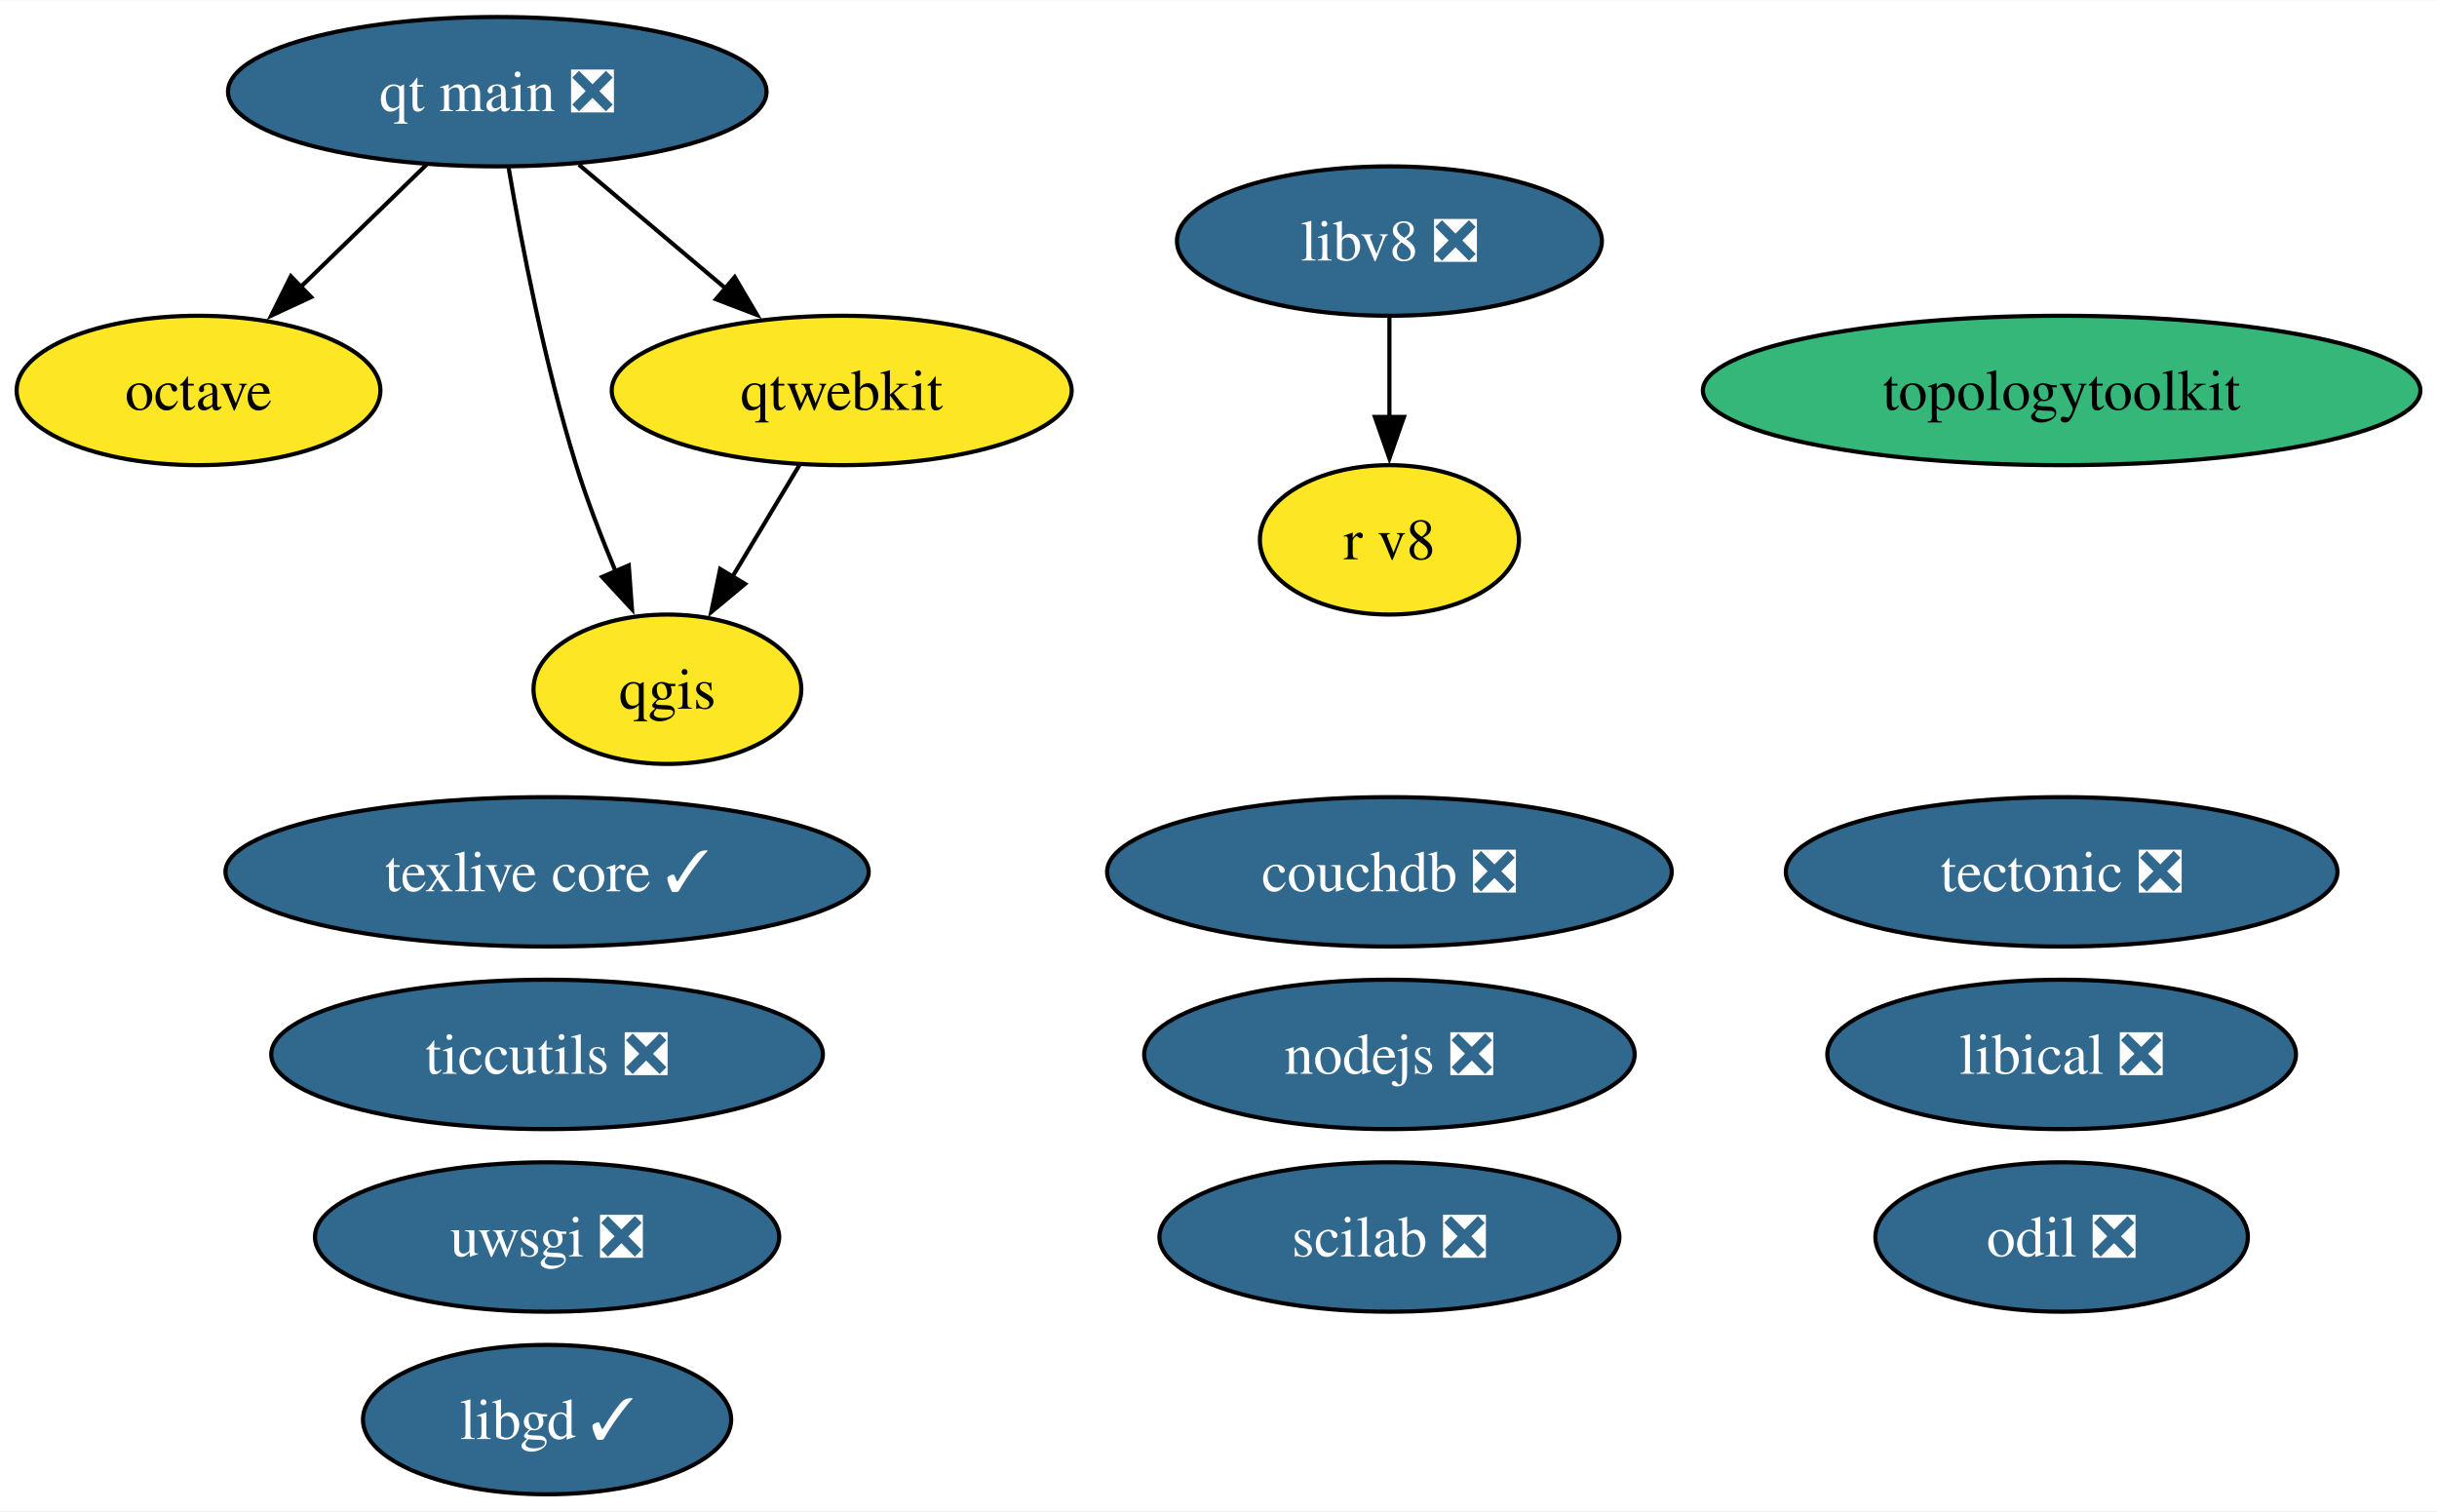
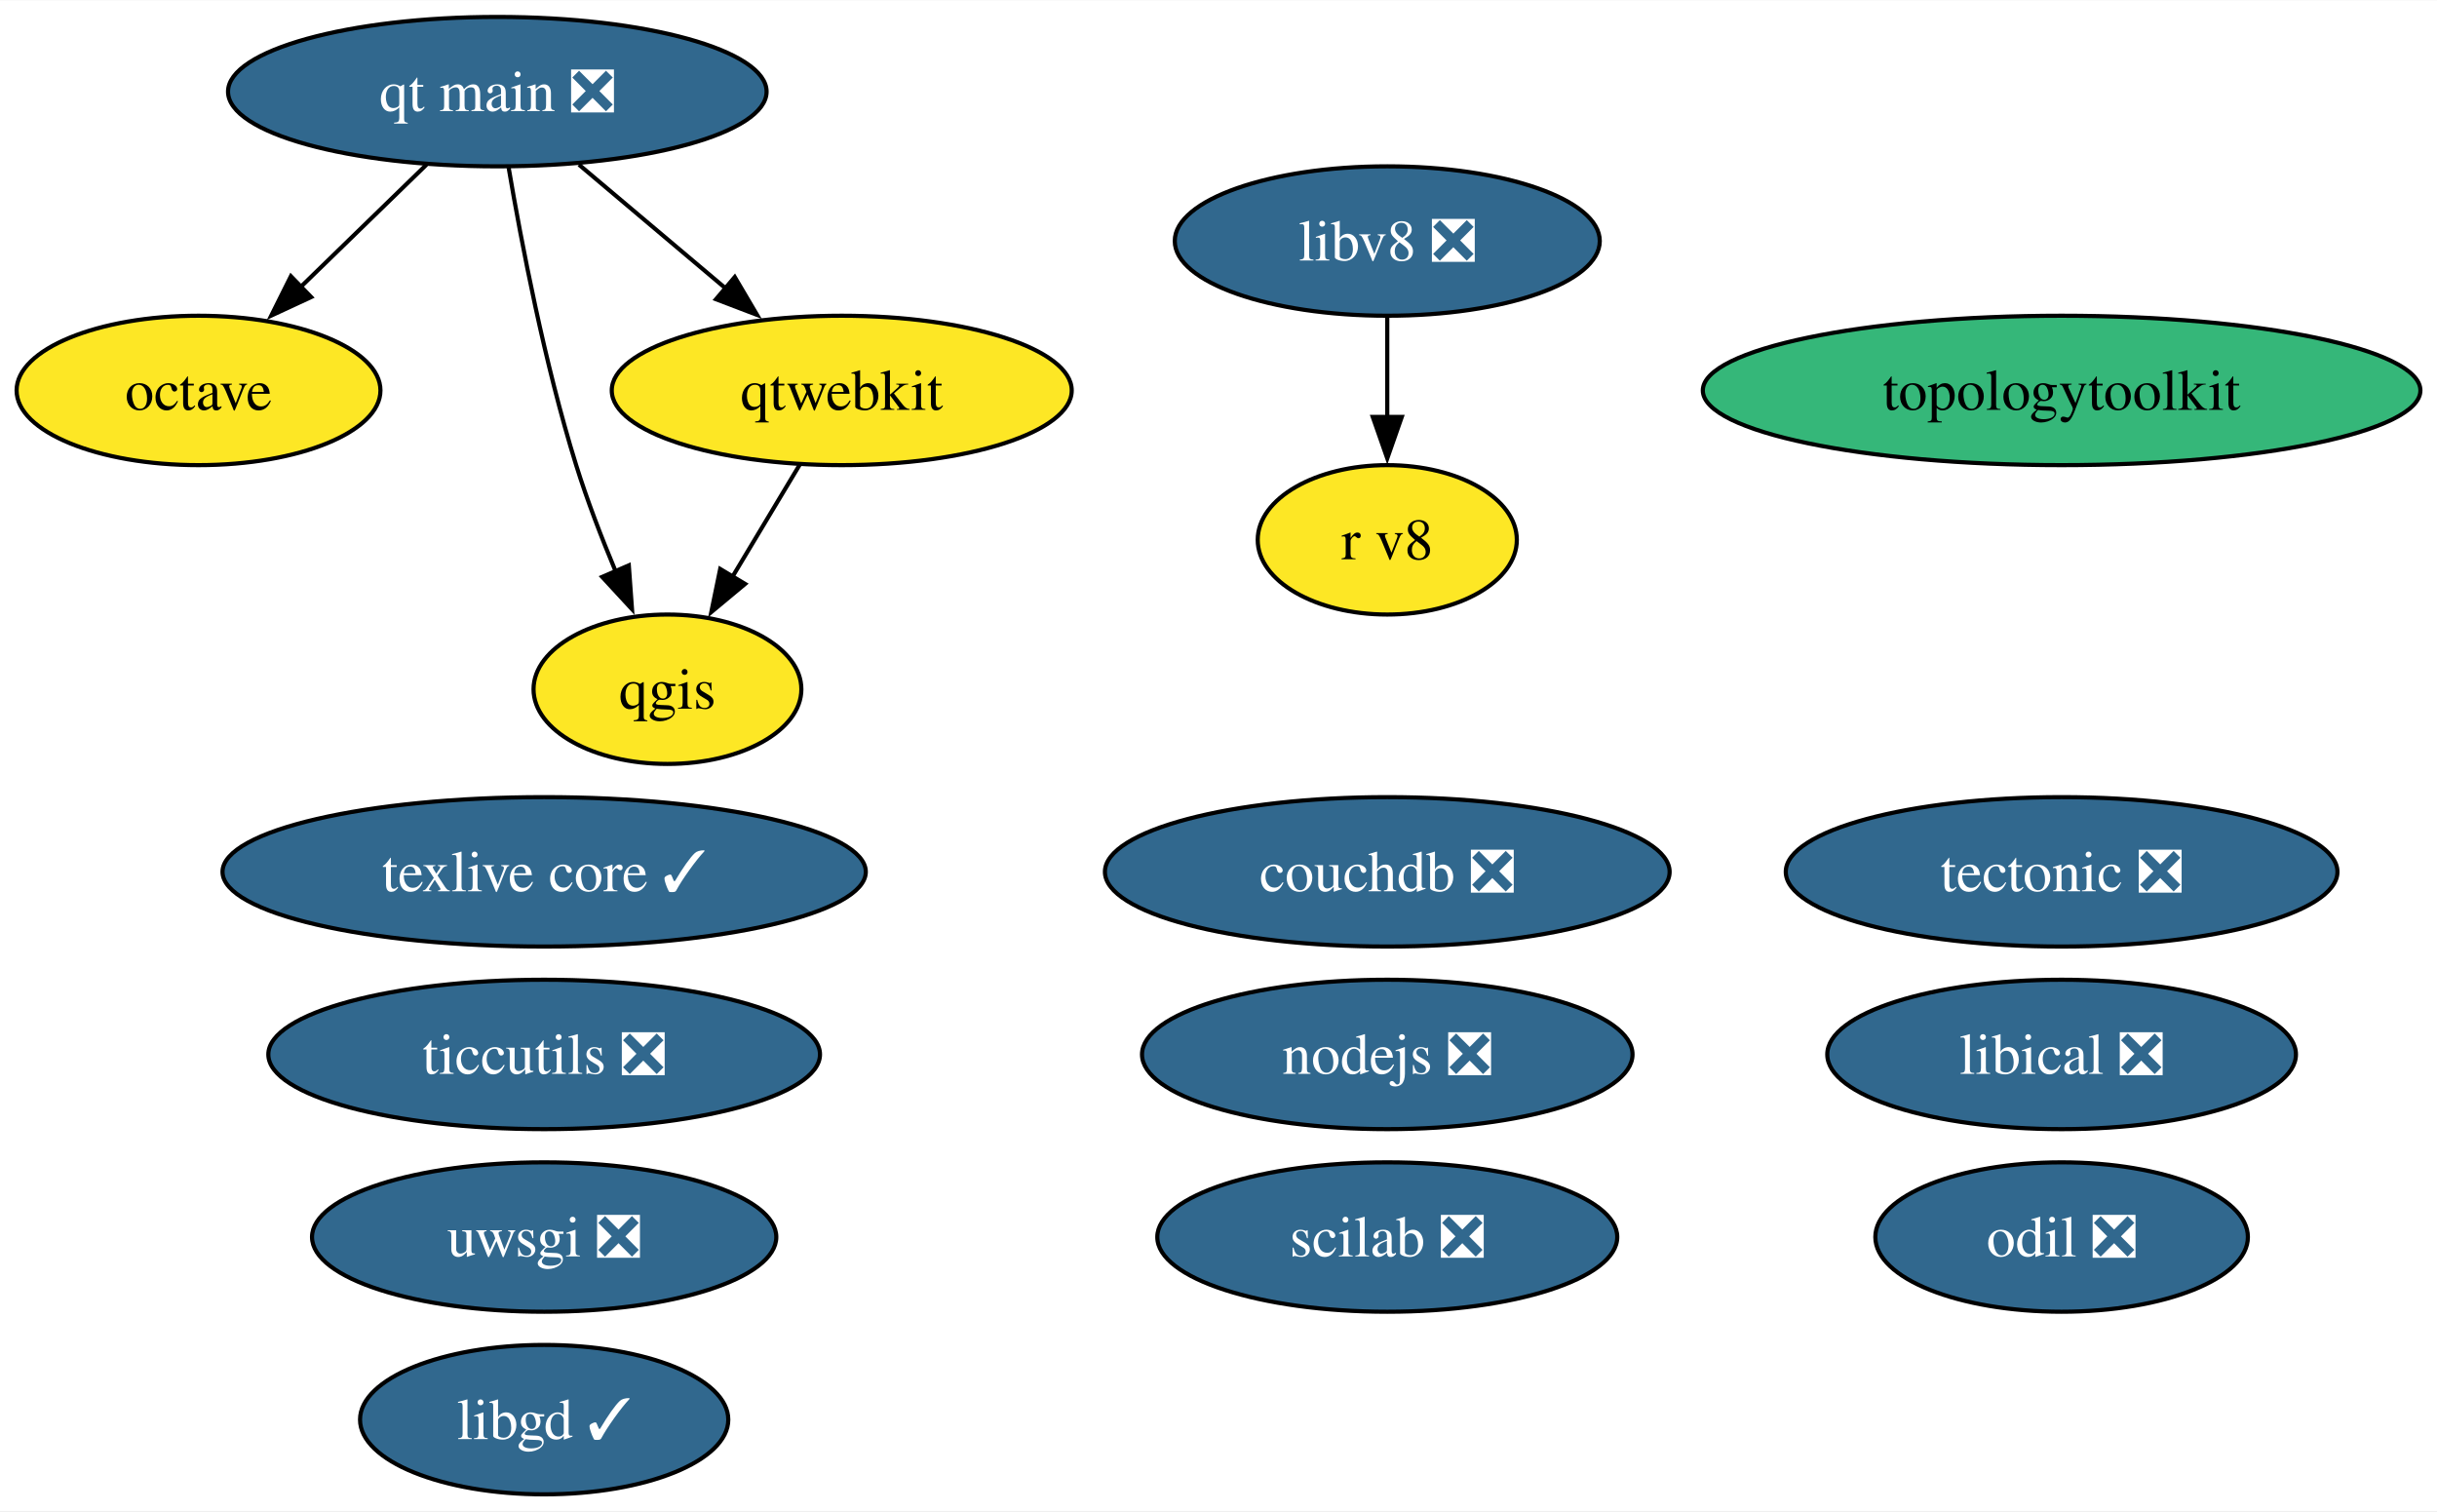
- <svg xmlns="http://www.w3.org/2000/svg" xmlns:xlink="http://www.w3.org/1999/xlink" width="587pt" height="364pt" viewBox="0.00 0.00 587.30 364.00">
+ <svg xmlns="http://www.w3.org/2000/svg" xmlns:xlink="http://www.w3.org/1999/xlink" width="587pt" height="364pt" viewBox="0.00 0.00 587.26 364.00">
  <g id="graph0" class="graph" transform="scale(1 1) rotate(0) translate(4 360)">
-     <polygon fill="white" stroke="none" points="-4,4 -4,-360 583.3,-360 583.3,4 -4,4" />
+     <polygon fill="white" stroke="none" points="-4,4 -4,-360 583.26,-360 583.26,4 -4,4" />
    <g id="node1" class="node">
      <g id="a_node1">
        <a xlink:href="https://github.com/conda-forge/libgd-feedstock/pull/54" xlink:title="libgd ✓">
-           <ellipse fill="#31688e" stroke="black" cx="127.84" cy="-18" rx="44.37" ry="18" />
-           <text text-anchor="middle" x="127.84" y="-13.32" font-family="Times,serif" font-size="14.00" fill="white">libgd ✓</text>
+           <ellipse fill="#31688e" stroke="black" cx="127.13" cy="-18" rx="44.37" ry="18" />
+           <text text-anchor="middle" x="127.13" y="-13.32" font-family="Times,serif" font-size="14.00" fill="white">libgd ✓</text>
        </a>
      </g>
    </g>
    <g id="node2" class="node">
      <g id="a_node2">
        <a xlink:href="https://github.com/conda-forge/nodejs-feedstock/pull/360" xlink:title="nodejs ❎">
-           <ellipse fill="#31688e" stroke="black" cx="330.84" cy="-106" rx="59.1" ry="18" />
-           <text text-anchor="middle" x="330.84" y="-101.33" font-family="Times,serif" font-size="14.00" fill="white">nodejs ❎</text>
+           <ellipse fill="#31688e" stroke="black" cx="330.3" cy="-106" rx="59.1" ry="18" />
+           <text text-anchor="middle" x="330.3" y="-101.33" font-family="Times,serif" font-size="14.00" fill="white">nodejs ❎</text>
        </a>
      </g>
    </g>
    <g id="node3" class="node">
      <g id="a_node3">
        <a xlink:href="https://github.com/conda-forge/octave-feedstock" xlink:title="octave">
          <ellipse fill="#fde725" stroke="black" cx="43.84" cy="-266" rx="43.84" ry="18" />
          <text text-anchor="middle" x="43.84" y="-261.32" font-family="Times,serif" font-size="14.00">octave</text>
        </a>
      </g>
    </g>
    <g id="node4" class="node">
      <g id="a_node4">
        <a xlink:href="https://github.com/conda-forge/qgis-feedstock" xlink:title="qgis">
          <ellipse fill="#fde725" stroke="black" cx="156.84" cy="-194" rx="32.27" ry="18" />
          <text text-anchor="middle" x="156.84" y="-189.32" font-family="Times,serif" font-size="14.00">qgis</text>
        </a>
      </g>
    </g>
    <g id="node5" class="node">
      <g id="a_node5">
        <a xlink:href="https://github.com/conda-forge/tectonic-feedstock/pull/72" xlink:title="tectonic ❎">
-           <ellipse fill="#31688e" stroke="black" cx="492.84" cy="-150" rx="66.47" ry="18" />
-           <text text-anchor="middle" x="492.84" y="-145.32" font-family="Times,serif" font-size="14.00" fill="white">tectonic ❎</text>
+           <ellipse fill="#31688e" stroke="black" cx="492.8" cy="-150" rx="66.47" ry="18" />
+           <text text-anchor="middle" x="492.8" y="-145.32" font-family="Times,serif" font-size="14.00" fill="white">tectonic ❎</text>
        </a>
      </g>
    </g>
    <g id="node6" class="node">
      <g id="a_node6">
        <a xlink:href="https://github.com/conda-forge/texlive-core-feedstock/pull/95" xlink:title="texlive core ✓">
-           <ellipse fill="#31688e" stroke="black" cx="127.84" cy="-150" rx="77.51" ry="18" />
-           <text text-anchor="middle" x="127.84" y="-145.32" font-family="Times,serif" font-size="14.00" fill="white">texlive core ✓</text>
+           <ellipse fill="#31688e" stroke="black" cx="127.13" cy="-150" rx="77.51" ry="18" />
+           <text text-anchor="middle" x="127.13" y="-145.32" font-family="Times,serif" font-size="14.00" fill="white">texlive core ✓</text>
        </a>
      </g>
    </g>
    <g id="node7" class="node">
      <g id="a_node7">
        <a xlink:href="https://github.com/conda-forge/uwsgi-feedstock/pull/83" xlink:title="uwsgi ❎">
-           <ellipse fill="#31688e" stroke="black" cx="127.84" cy="-62" rx="55.94" ry="18" />
-           <text text-anchor="middle" x="127.84" y="-57.33" font-family="Times,serif" font-size="14.00" fill="white">uwsgi ❎</text>
+           <ellipse fill="#31688e" stroke="black" cx="127.13" cy="-62" rx="55.94" ry="18" />
+           <text text-anchor="middle" x="127.13" y="-57.33" font-family="Times,serif" font-size="14.00" fill="white">uwsgi ❎</text>
        </a>
      </g>
    </g>
    <g id="node8" class="node">
      <g id="a_node8">
        <a xlink:href="https://github.com/conda-forge/qtwebkit-feedstock" xlink:title="qtwebkit">
          <ellipse fill="#fde725" stroke="black" cx="198.84" cy="-266" rx="55.42" ry="18" />
          <text text-anchor="middle" x="198.84" y="-261.32" font-family="Times,serif" font-size="14.00">qtwebkit</text>
        </a>
      </g>
    </g>
    <g id="edge1" class="edge">
      <path fill="none" stroke="black" d="M188.68,-248.05C183.81,-239.94 177.87,-230.04 172.45,-221.01" />
      <polygon fill="black" stroke="black" points="175.55,-219.38 167.41,-212.6 169.55,-222.98 175.55,-219.38" />
    </g>
    <g id="node9" class="node">
      <g id="a_node9">
        <a xlink:href="https://github.com/conda-forge/ticcutils-feedstock/pull/34" xlink:title="ticcutils ❎">
-           <ellipse fill="#31688e" stroke="black" cx="127.84" cy="-106" rx="66.47" ry="18" />
-           <text text-anchor="middle" x="127.84" y="-101.33" font-family="Times,serif" font-size="14.00" fill="white">ticcutils ❎</text>
+           <ellipse fill="#31688e" stroke="black" cx="127.13" cy="-106" rx="66.47" ry="18" />
+           <text text-anchor="middle" x="127.13" y="-101.33" font-family="Times,serif" font-size="14.00" fill="white">ticcutils ❎</text>
        </a>
      </g>
    </g>
    <g id="node10" class="node">
      <g id="a_node10">
        <a xlink:href="https://github.com/conda-forge/scilab-feedstock/pull/52" xlink:title="scilab ❎">
-           <ellipse fill="#31688e" stroke="black" cx="330.84" cy="-62" rx="55.42" ry="18" />
-           <text text-anchor="middle" x="330.84" y="-57.33" font-family="Times,serif" font-size="14.00" fill="white">scilab ❎</text>
+           <ellipse fill="#31688e" stroke="black" cx="330.3" cy="-62" rx="55.42" ry="18" />
+           <text text-anchor="middle" x="330.3" y="-57.33" font-family="Times,serif" font-size="14.00" fill="white">scilab ❎</text>
        </a>
      </g>
    </g>
    <g id="node11" class="node">
      <g id="a_node11">
        <a xlink:href="https://github.com/conda-forge/libical-feedstock/pull/27" xlink:title="libical ❎">
-           <ellipse fill="#31688e" stroke="black" cx="492.84" cy="-106" rx="56.47" ry="18" />
-           <text text-anchor="middle" x="492.84" y="-101.33" font-family="Times,serif" font-size="14.00" fill="white">libical ❎</text>
+           <ellipse fill="#31688e" stroke="black" cx="492.8" cy="-106" rx="56.47" ry="18" />
+           <text text-anchor="middle" x="492.8" y="-101.33" font-family="Times,serif" font-size="14.00" fill="white">libical ❎</text>
        </a>
      </g>
    </g>
    <g id="node12" class="node">
      <g id="a_node12">
        <a xlink:href="https://github.com/conda-forge/libv8-feedstock/pull/85" xlink:title="libv8 ❎">
-           <ellipse fill="#31688e" stroke="black" cx="330.84" cy="-302" rx="51.21" ry="18" />
-           <text text-anchor="middle" x="330.84" y="-297.32" font-family="Times,serif" font-size="14.00" fill="white">libv8 ❎</text>
+           <ellipse fill="#31688e" stroke="black" cx="330.3" cy="-302" rx="51.21" ry="18" />
+           <text text-anchor="middle" x="330.3" y="-297.32" font-family="Times,serif" font-size="14.00" fill="white">libv8 ❎</text>
        </a>
      </g>
    </g>
    <g id="node13" class="node">
      <g id="a_node13">
        <a xlink:href="https://github.com/conda-forge/r-v8-feedstock" xlink:title="r v8">
-           <ellipse fill="#fde725" stroke="black" cx="330.84" cy="-230" rx="31.22" ry="18" />
-           <text text-anchor="middle" x="330.84" y="-225.32" font-family="Times,serif" font-size="14.00">r v8</text>
+           <ellipse fill="#fde725" stroke="black" cx="330.3" cy="-230" rx="31.22" ry="18" />
+           <text text-anchor="middle" x="330.3" y="-225.32" font-family="Times,serif" font-size="14.00">r v8</text>
        </a>
      </g>
    </g>
    <g id="edge2" class="edge">
-       <path fill="none" stroke="black" d="M330.84,-283.7C330.84,-276.41 330.84,-267.73 330.84,-259.54" />
-       <polygon fill="black" stroke="black" points="334.34,-259.62 330.84,-249.62 327.34,-259.62 334.34,-259.62" />
+       <path fill="none" stroke="black" d="M330.3,-283.7C330.3,-276.41 330.3,-267.73 330.3,-259.54" />
+       <polygon fill="black" stroke="black" points="333.8,-259.62 330.3,-249.62 326.8,-259.62 333.8,-259.62" />
    </g>
    <g id="node14" class="node">
      <g id="a_node14">
        <a xlink:href="https://github.com/conda-forge/topologytoolkit-feedstock" xlink:title="topologytoolkit">
-           <ellipse fill="#35b779" stroke="black" cx="492.84" cy="-266" rx="86.46" ry="18" />
-           <text text-anchor="middle" x="492.84" y="-261.32" font-family="Times,serif" font-size="14.00">topologytoolkit</text>
+           <ellipse fill="#35b779" stroke="black" cx="492.8" cy="-266" rx="86.46" ry="18" />
+           <text text-anchor="middle" x="492.8" y="-261.32" font-family="Times,serif" font-size="14.00">topologytoolkit</text>
        </a>
      </g>
    </g>
    <g id="node15" class="node">
      <g id="a_node15">
        <a xlink:href="https://github.com/conda-forge/odil-feedstock/pull/32" xlink:title="odil ❎">
-           <ellipse fill="#31688e" stroke="black" cx="492.84" cy="-62" rx="44.89" ry="18" />
-           <text text-anchor="middle" x="492.84" y="-57.33" font-family="Times,serif" font-size="14.00" fill="white">odil ❎</text>
+           <ellipse fill="#31688e" stroke="black" cx="492.8" cy="-62" rx="44.89" ry="18" />
+           <text text-anchor="middle" x="492.8" y="-57.33" font-family="Times,serif" font-size="14.00" fill="white">odil ❎</text>
        </a>
      </g>
    </g>
    <g id="node16" class="node">
      <g id="a_node16">
        <a xlink:href="https://github.com/conda-forge/qt-main-feedstock/pull/282" xlink:title="qt main ❎">
          <ellipse fill="#31688e" stroke="black" cx="115.84" cy="-338" rx="64.89" ry="18" />
          <text text-anchor="middle" x="115.84" y="-333.32" font-family="Times,serif" font-size="14.00" fill="white">qt main ❎</text>
        </a>
      </g>
    </g>
    <g id="edge3" class="edge">
      <path fill="none" stroke="black" d="M98.78,-320.41C89.68,-311.57 78.33,-300.53 68.31,-290.79" />
      <polygon fill="black" stroke="black" points="70.98,-288.5 61.37,-284.04 66.1,-293.52 70.98,-288.5" />
    </g>
    <g id="edge4" class="edge">
      <path fill="none" stroke="black" d="M118.57,-319.7C121.65,-301.59 127.23,-272.44 134.84,-248 137.49,-239.5 140.97,-230.47 144.38,-222.33" />
      <polygon fill="black" stroke="black" points="147.53,-223.85 148.3,-213.28 141.11,-221.07 147.53,-223.85" />
    </g>
    <g id="edge5" class="edge">
      <path fill="none" stroke="black" d="M135.51,-320.41C146.13,-311.45 159.42,-300.25 171.07,-290.42" />
      <polygon fill="black" stroke="black" points="173.06,-293.33 178.44,-284.2 168.54,-287.98 173.06,-293.33" />
    </g>
    <g id="node17" class="node">
      <g id="a_node17">
        <a xlink:href="https://github.com/conda-forge/couchdb-feedstock/pull/13" xlink:title="couchdb ❎">
-           <ellipse fill="#31688e" stroke="black" cx="330.84" cy="-150" rx="68.04" ry="18" />
-           <text text-anchor="middle" x="330.84" y="-145.32" font-family="Times,serif" font-size="14.00" fill="white">couchdb ❎</text>
+           <ellipse fill="#31688e" stroke="black" cx="330.3" cy="-150" rx="68.04" ry="18" />
+           <text text-anchor="middle" x="330.3" y="-145.32" font-family="Times,serif" font-size="14.00" fill="white">couchdb ❎</text>
        </a>
      </g>
    </g>
  </g>
</svg>
